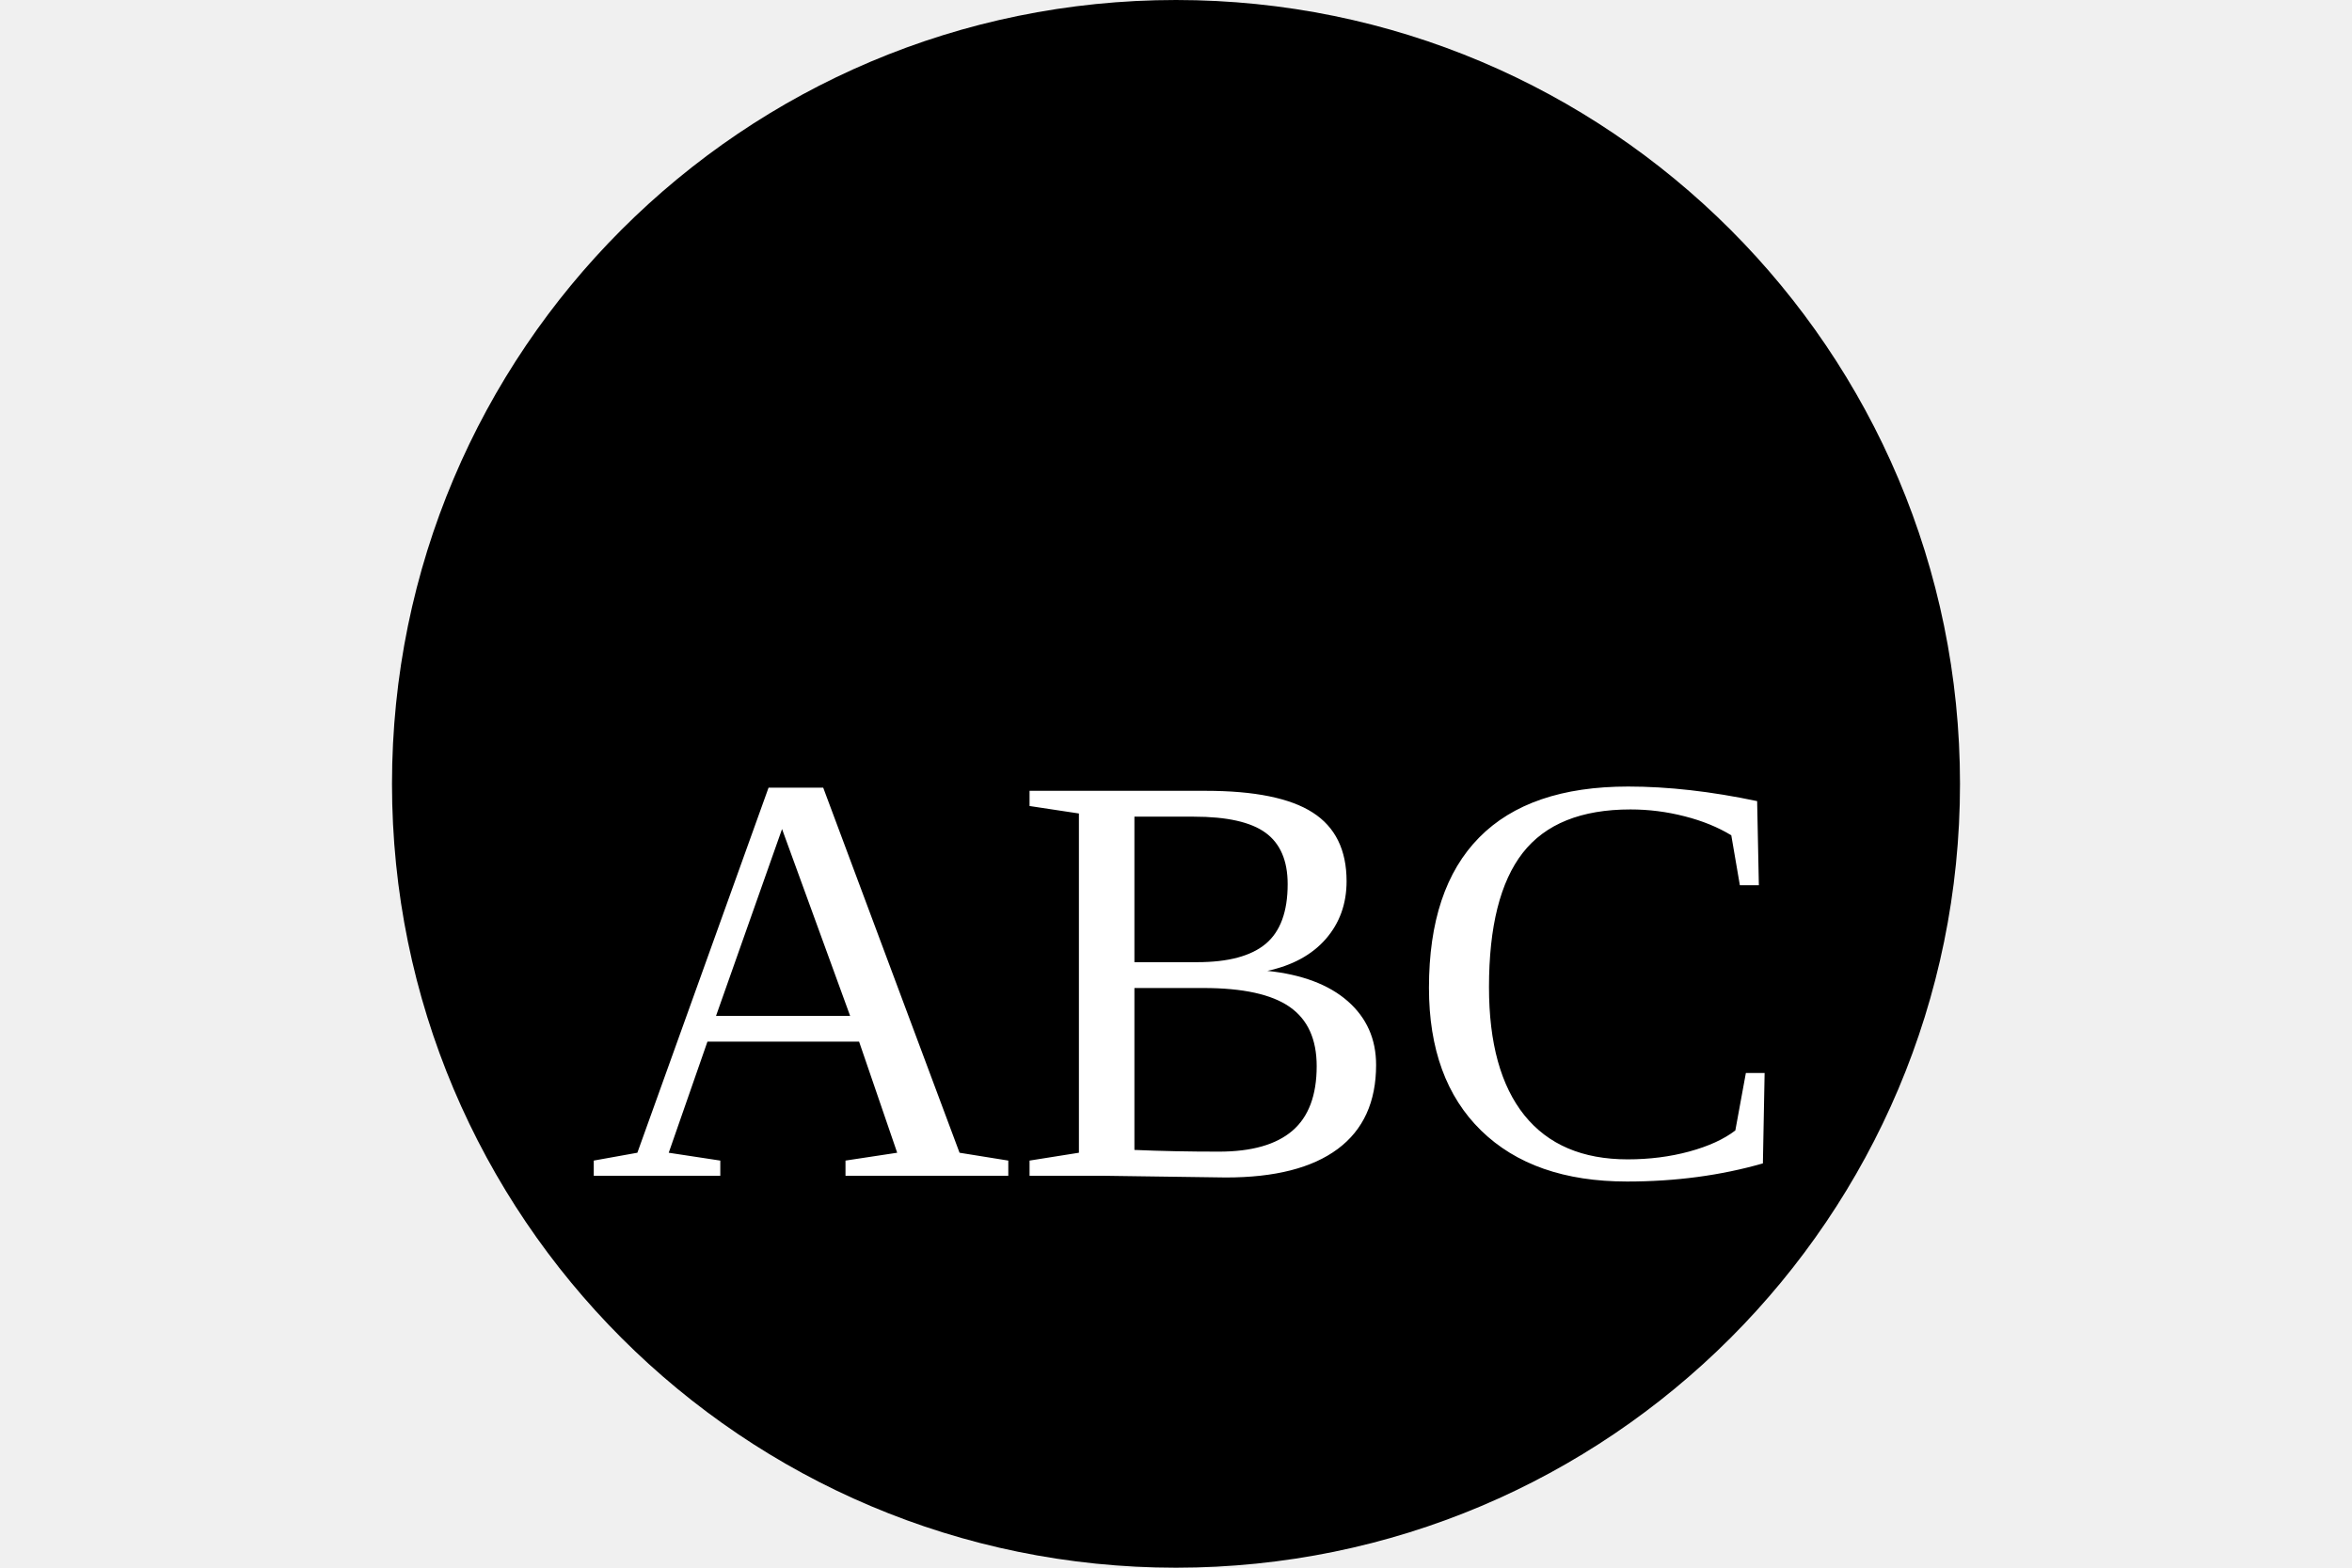
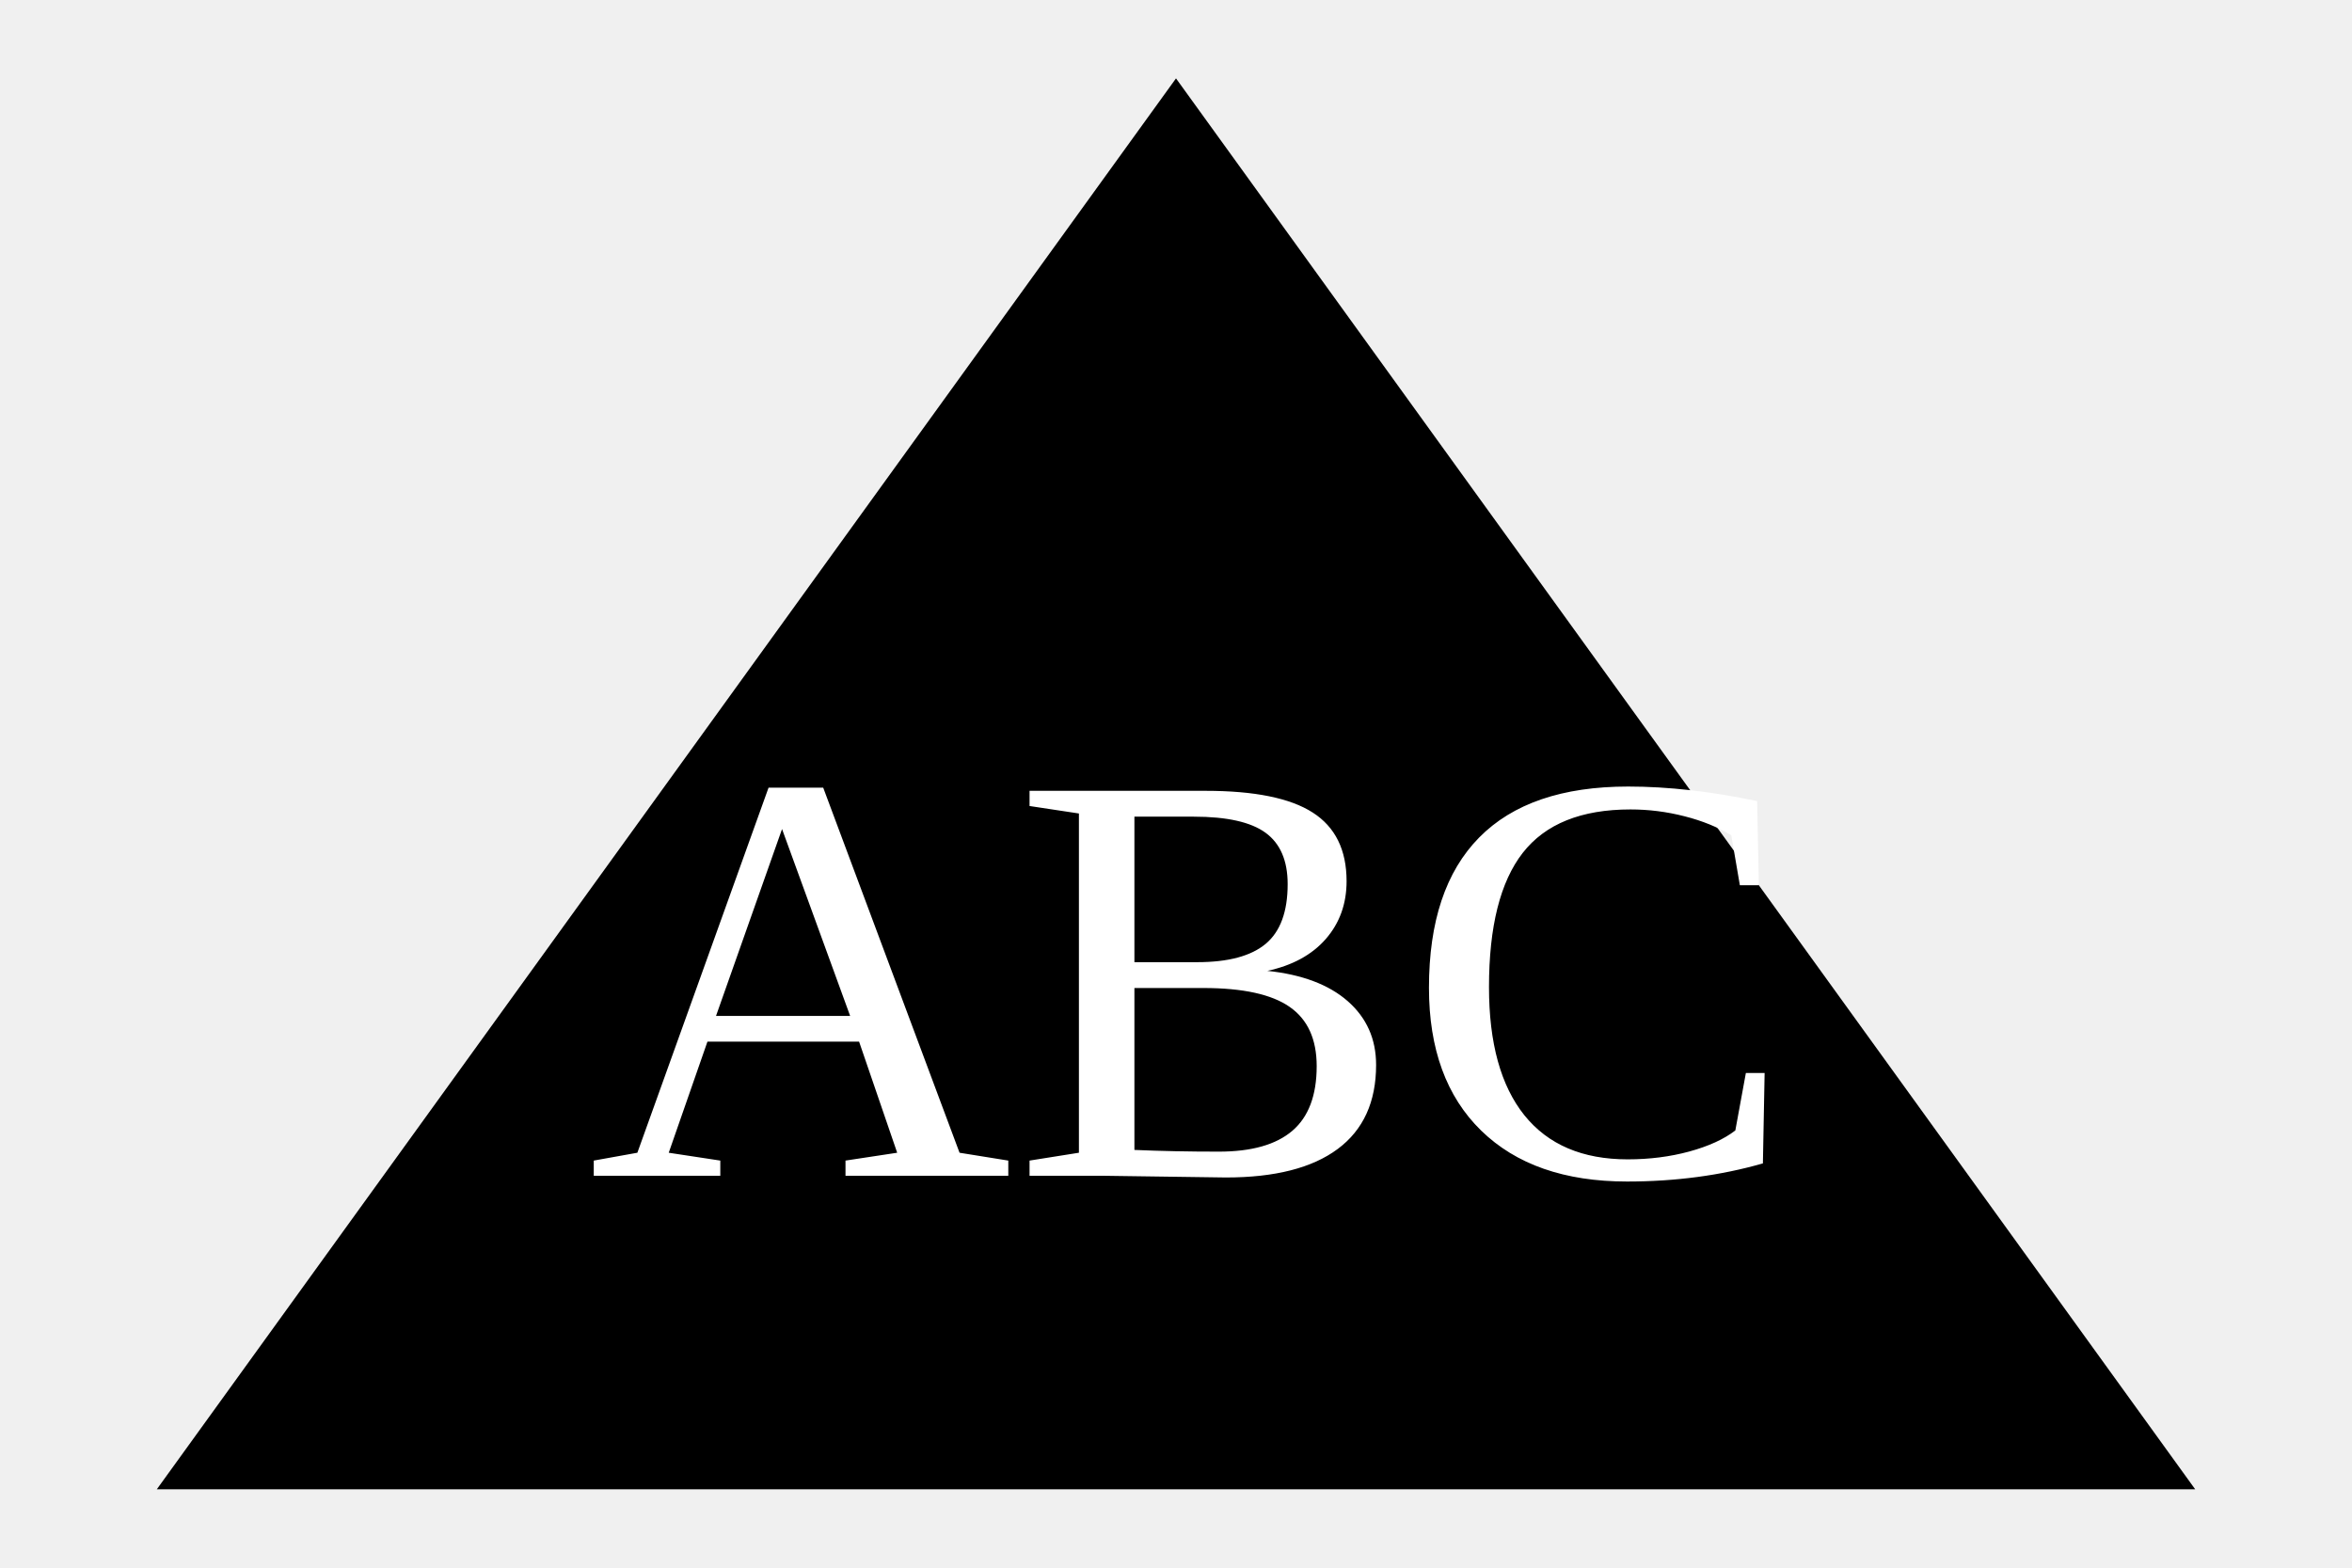
<svg xmlns="http://www.w3.org/2000/svg" width="300" height="200">
-   <circle cx="150" cy="100" r="100" fill="black" />
+   <polygon points="150,10 280,190 20,190" fill="black" />
  <text x="75" y="150" fill="white" font-size="75">ABC</text>
</svg>
